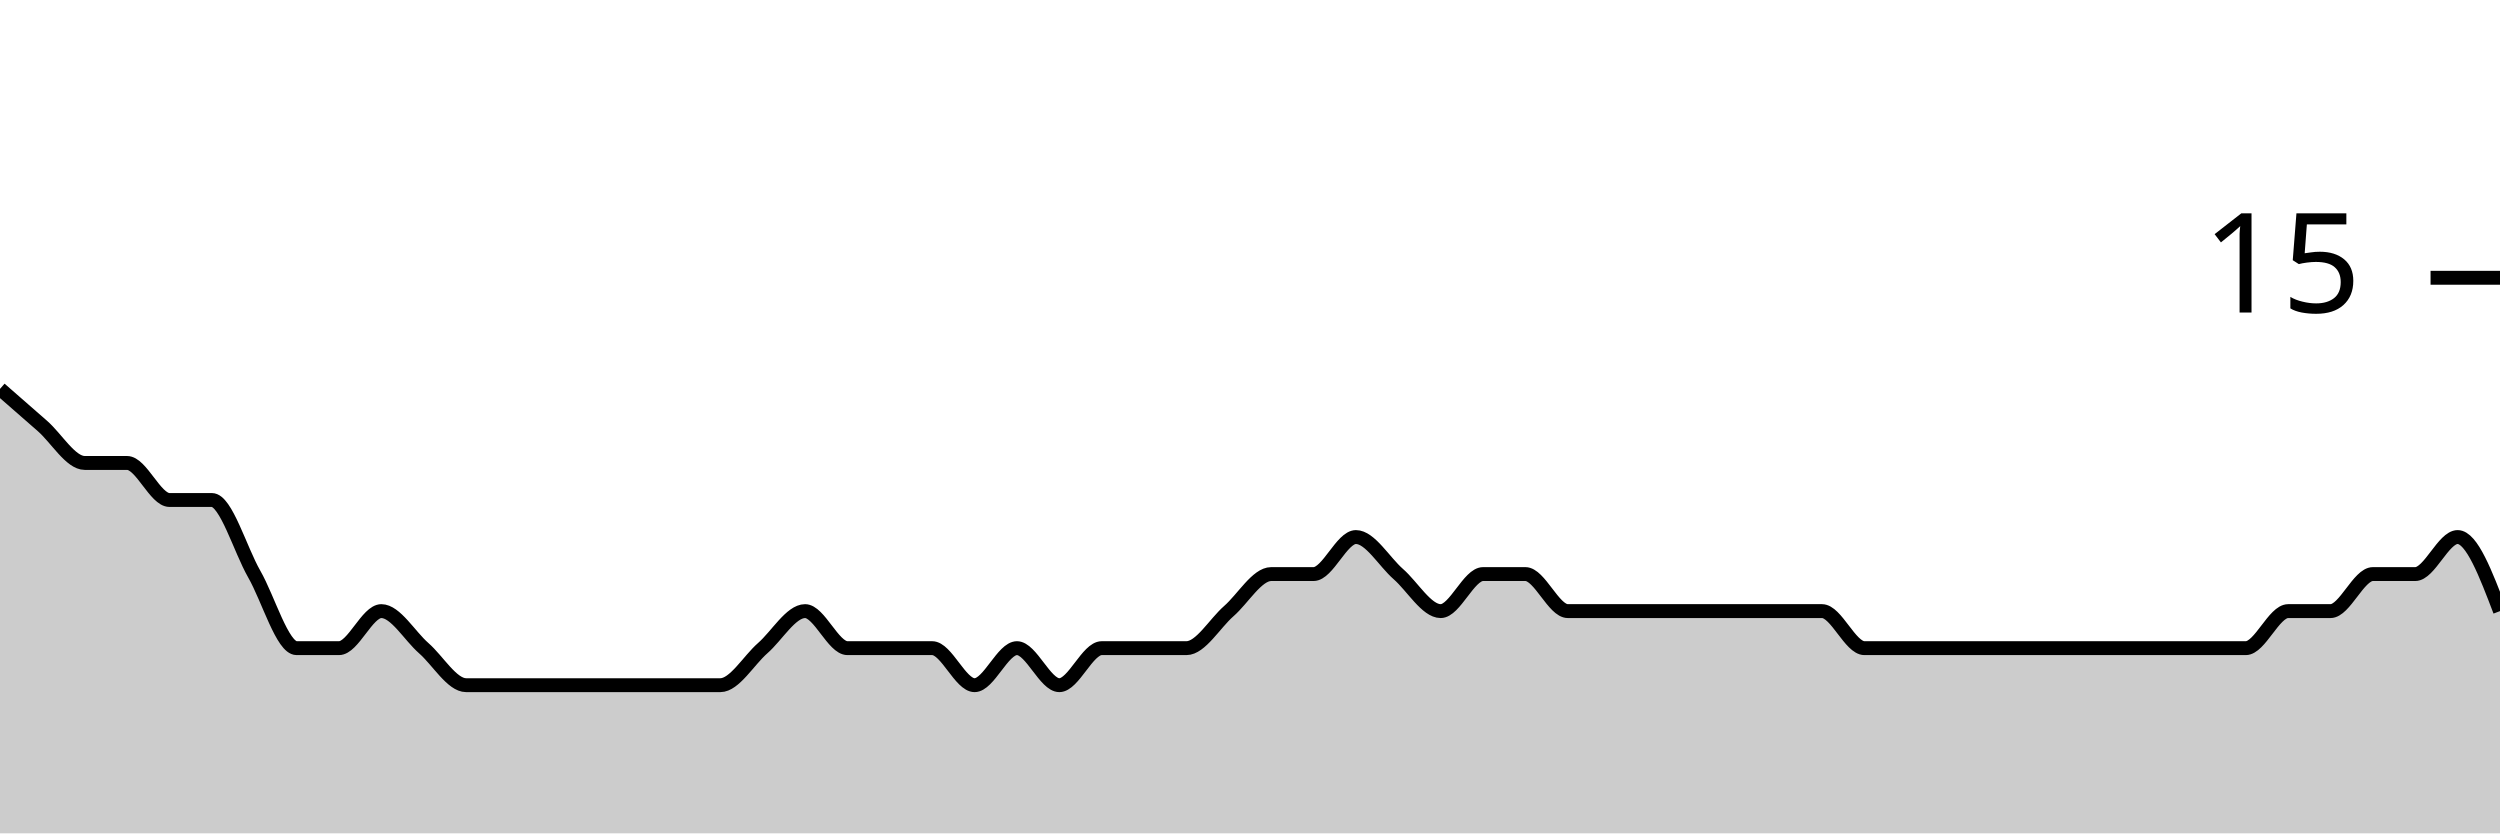
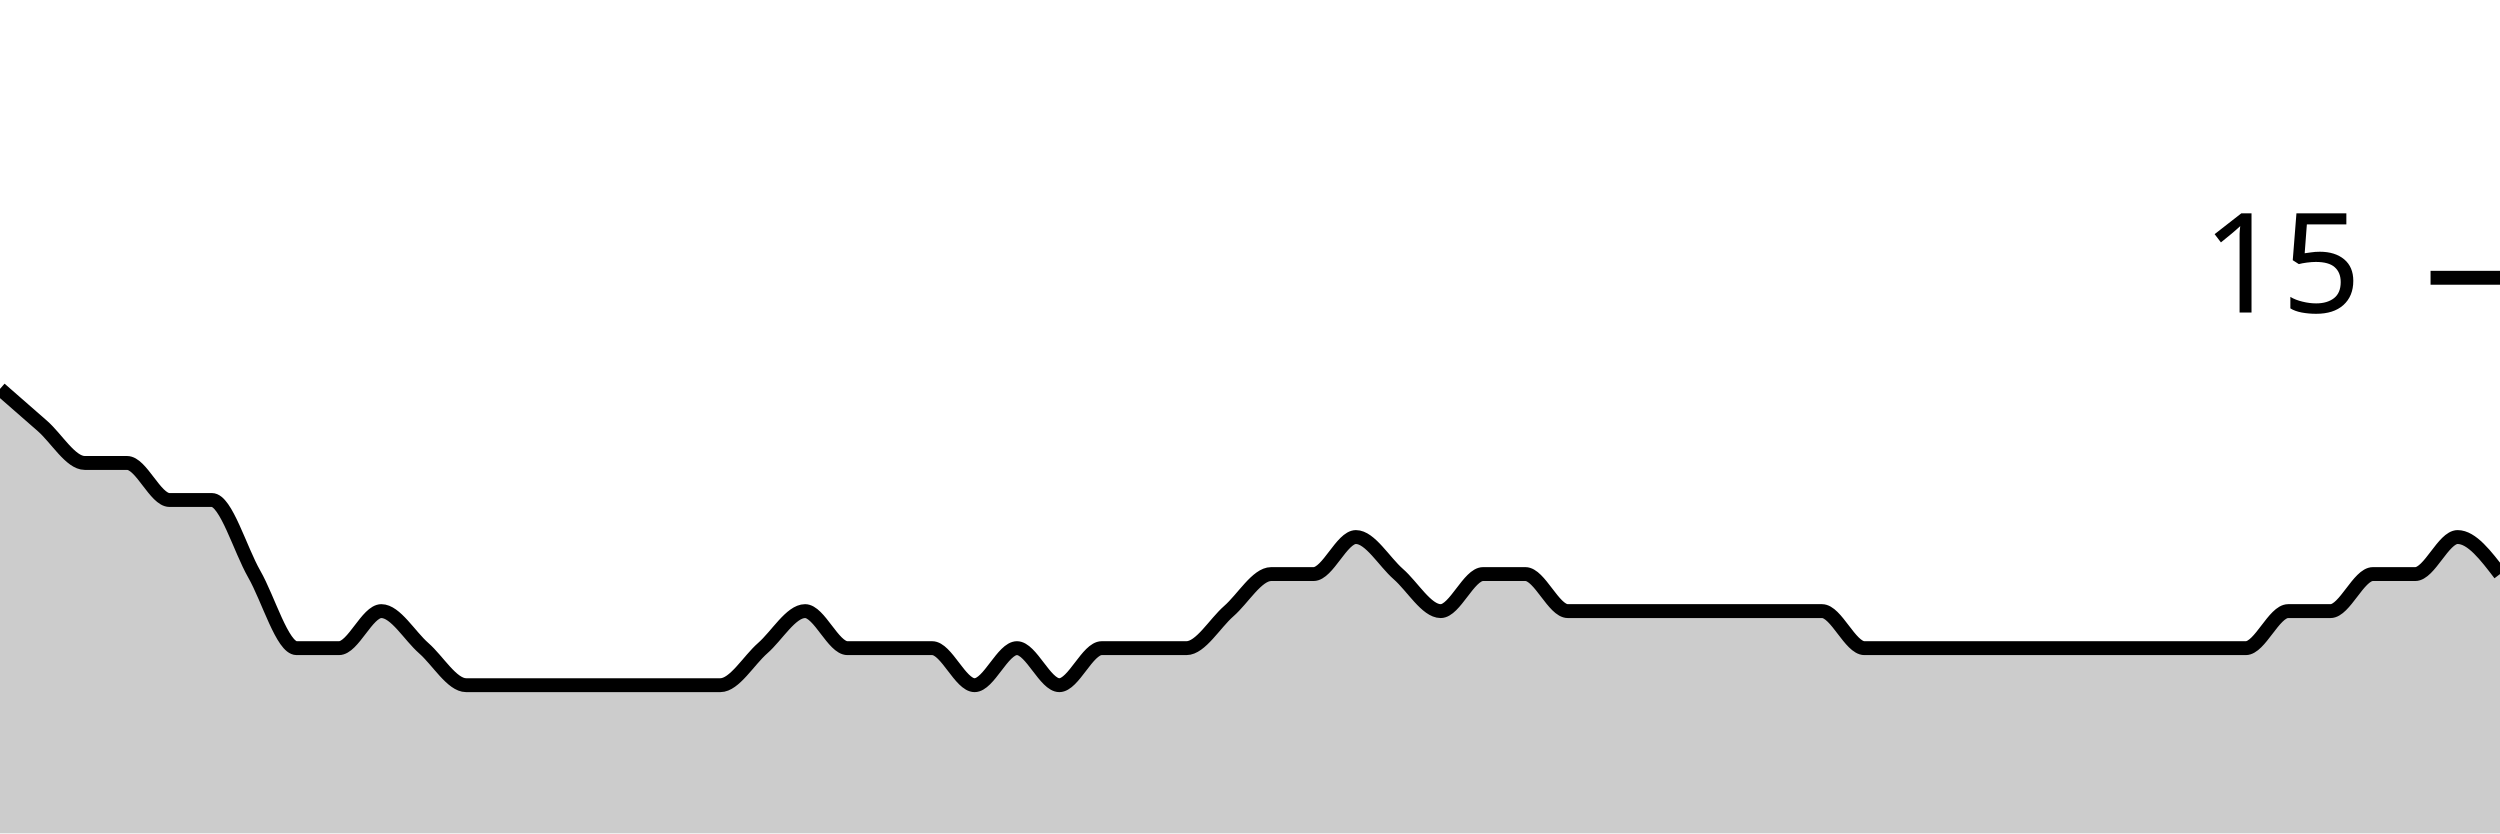
<svg xmlns="http://www.w3.org/2000/svg" viewBox="0 0 180 60">
  <g transform="translate(0,20)">
-     <path class="area" fill="rgba(0, 0, 0, 0.2)" d="M0,8C1.017,8.889,2.034,9.778,3.051,10.667C4.068,11.556,5.085,13.333,6.102,13.333C7.119,13.333,8.136,13.333,9.153,13.333C10.169,13.333,11.186,16,12.203,16C13.22,16,14.237,16,15.254,16C16.271,16,17.288,19.556,18.305,21.333C19.322,23.111,20.339,26.667,21.356,26.667C22.373,26.667,23.39,26.667,24.407,26.667C25.424,26.667,26.441,24,27.458,24C28.475,24,29.492,25.778,30.508,26.667C31.525,27.556,32.542,29.333,33.559,29.333C34.576,29.333,35.593,29.333,36.61,29.333C37.627,29.333,38.644,29.333,39.661,29.333C40.678,29.333,41.695,29.333,42.712,29.333C43.729,29.333,44.746,29.333,45.763,29.333C46.78,29.333,47.797,29.333,48.814,29.333C49.831,29.333,50.847,29.333,51.864,29.333C52.881,29.333,53.898,27.556,54.915,26.667C55.932,25.778,56.949,24,57.966,24C58.983,24,60,26.667,61.017,26.667C62.034,26.667,63.051,26.667,64.068,26.667C65.085,26.667,66.102,26.667,67.119,26.667C68.136,26.667,69.153,29.333,70.169,29.333C71.186,29.333,72.203,26.667,73.22,26.667C74.237,26.667,75.254,29.333,76.271,29.333C77.288,29.333,78.305,26.667,79.322,26.667C80.339,26.667,81.356,26.667,82.373,26.667C83.39,26.667,84.407,26.667,85.424,26.667C86.441,26.667,87.458,24.889,88.475,24C89.492,23.111,90.508,21.333,91.525,21.333C92.542,21.333,93.559,21.333,94.576,21.333C95.593,21.333,96.61,18.667,97.627,18.667C98.644,18.667,99.661,20.444,100.678,21.333C101.695,22.222,102.712,24,103.729,24C104.746,24,105.763,21.333,106.78,21.333C107.797,21.333,108.814,21.333,109.831,21.333C110.847,21.333,111.864,24,112.881,24C113.898,24,114.915,24,115.932,24C116.949,24,117.966,24,118.983,24C120,24,121.017,24,122.034,24C123.051,24,124.068,24,125.085,24C126.102,24,127.119,24,128.136,24C129.153,24,130.169,24,131.186,24C132.203,24,133.22,26.667,134.237,26.667C135.254,26.667,136.271,26.667,137.288,26.667C138.305,26.667,139.322,26.667,140.339,26.667C141.356,26.667,142.373,26.667,143.39,26.667C144.407,26.667,145.424,26.667,146.441,26.667C147.458,26.667,148.475,26.667,149.492,26.667C150.508,26.667,151.525,26.667,152.542,26.667C153.559,26.667,154.576,26.667,155.593,26.667C156.61,26.667,157.627,26.667,158.644,26.667C159.661,26.667,160.678,26.667,161.695,26.667C162.712,26.667,163.729,24,164.746,24C165.763,24,166.78,24,167.797,24C168.814,24,169.831,21.333,170.847,21.333C171.864,21.333,172.881,21.333,173.898,21.333C174.915,21.333,175.932,18.667,176.949,18.667C177.966,18.667,178.983,21.333,180,24L180,40C178.983,40,177.966,40,176.949,40C175.932,40,174.915,40,173.898,40C172.881,40,171.864,40,170.847,40C169.831,40,168.814,40,167.797,40C166.78,40,165.763,40,164.746,40C163.729,40,162.712,40,161.695,40C160.678,40,159.661,40,158.644,40C157.627,40,156.61,40,155.593,40C154.576,40,153.559,40,152.542,40C151.525,40,150.508,40,149.492,40C148.475,40,147.458,40,146.441,40C145.424,40,144.407,40,143.39,40C142.373,40,141.356,40,140.339,40C139.322,40,138.305,40,137.288,40C136.271,40,135.254,40,134.237,40C133.22,40,132.203,40,131.186,40C130.169,40,129.153,40,128.136,40C127.119,40,126.102,40,125.085,40C124.068,40,123.051,40,122.034,40C121.017,40,120,40,118.983,40C117.966,40,116.949,40,115.932,40C114.915,40,113.898,40,112.881,40C111.864,40,110.847,40,109.831,40C108.814,40,107.797,40,106.78,40C105.763,40,104.746,40,103.729,40C102.712,40,101.695,40,100.678,40C99.661,40,98.644,40,97.627,40C96.61,40,95.593,40,94.576,40C93.559,40,92.542,40,91.525,40C90.508,40,89.492,40,88.475,40C87.458,40,86.441,40,85.424,40C84.407,40,83.39,40,82.373,40C81.356,40,80.339,40,79.322,40C78.305,40,77.288,40,76.271,40C75.254,40,74.237,40,73.22,40C72.203,40,71.186,40,70.169,40C69.153,40,68.136,40,67.119,40C66.102,40,65.085,40,64.068,40C63.051,40,62.034,40,61.017,40C60,40,58.983,40,57.966,40C56.949,40,55.932,40,54.915,40C53.898,40,52.881,40,51.864,40C50.847,40,49.831,40,48.814,40C47.797,40,46.78,40,45.763,40C44.746,40,43.729,40,42.712,40C41.695,40,40.678,40,39.661,40C38.644,40,37.627,40,36.61,40C35.593,40,34.576,40,33.559,40C32.542,40,31.525,40,30.508,40C29.492,40,28.475,40,27.458,40C26.441,40,25.424,40,24.407,40C23.39,40,22.373,40,21.356,40C20.339,40,19.322,40,18.305,40C17.288,40,16.271,40,15.254,40C14.237,40,13.22,40,12.203,40C11.186,40,10.169,40,9.153,40C8.136,40,7.119,40,6.102,40C5.085,40,4.068,40,3.051,40C2.034,40,1.017,40,0,40Z" />
-     <path class="line" stroke="black" fill="none" d="M0,8C1.017,8.889,2.034,9.778,3.051,10.667C4.068,11.556,5.085,13.333,6.102,13.333C7.119,13.333,8.136,13.333,9.153,13.333C10.169,13.333,11.186,16,12.203,16C13.22,16,14.237,16,15.254,16C16.271,16,17.288,19.556,18.305,21.333C19.322,23.111,20.339,26.667,21.356,26.667C22.373,26.667,23.39,26.667,24.407,26.667C25.424,26.667,26.441,24,27.458,24C28.475,24,29.492,25.778,30.508,26.667C31.525,27.556,32.542,29.333,33.559,29.333C34.576,29.333,35.593,29.333,36.61,29.333C37.627,29.333,38.644,29.333,39.661,29.333C40.678,29.333,41.695,29.333,42.712,29.333C43.729,29.333,44.746,29.333,45.763,29.333C46.78,29.333,47.797,29.333,48.814,29.333C49.831,29.333,50.847,29.333,51.864,29.333C52.881,29.333,53.898,27.556,54.915,26.667C55.932,25.778,56.949,24,57.966,24C58.983,24,60,26.667,61.017,26.667C62.034,26.667,63.051,26.667,64.068,26.667C65.085,26.667,66.102,26.667,67.119,26.667C68.136,26.667,69.153,29.333,70.169,29.333C71.186,29.333,72.203,26.667,73.22,26.667C74.237,26.667,75.254,29.333,76.271,29.333C77.288,29.333,78.305,26.667,79.322,26.667C80.339,26.667,81.356,26.667,82.373,26.667C83.39,26.667,84.407,26.667,85.424,26.667C86.441,26.667,87.458,24.889,88.475,24C89.492,23.111,90.508,21.333,91.525,21.333C92.542,21.333,93.559,21.333,94.576,21.333C95.593,21.333,96.61,18.667,97.627,18.667C98.644,18.667,99.661,20.444,100.678,21.333C101.695,22.222,102.712,24,103.729,24C104.746,24,105.763,21.333,106.78,21.333C107.797,21.333,108.814,21.333,109.831,21.333C110.847,21.333,111.864,24,112.881,24C113.898,24,114.915,24,115.932,24C116.949,24,117.966,24,118.983,24C120,24,121.017,24,122.034,24C123.051,24,124.068,24,125.085,24C126.102,24,127.119,24,128.136,24C129.153,24,130.169,24,131.186,24C132.203,24,133.22,26.667,134.237,26.667C135.254,26.667,136.271,26.667,137.288,26.667C138.305,26.667,139.322,26.667,140.339,26.667C141.356,26.667,142.373,26.667,143.39,26.667C144.407,26.667,145.424,26.667,146.441,26.667C147.458,26.667,148.475,26.667,149.492,26.667C150.508,26.667,151.525,26.667,152.542,26.667C153.559,26.667,154.576,26.667,155.593,26.667C156.61,26.667,157.627,26.667,158.644,26.667C159.661,26.667,160.678,26.667,161.695,26.667C162.712,26.667,163.729,24,164.746,24C165.763,24,166.78,24,167.797,24C168.814,24,169.831,21.333,170.847,21.333C171.864,21.333,172.881,21.333,173.898,21.333C174.915,21.333,175.932,18.667,176.949,18.667C177.966,18.667,178.983,21.333,180,24" />
+     <path class="area" fill="rgba(0, 0, 0, 0.2)" d="M0,8C1.017,8.889,2.034,9.778,3.051,10.667C4.068,11.556,5.085,13.333,6.102,13.333C7.119,13.333,8.136,13.333,9.153,13.333C10.169,13.333,11.186,16,12.203,16C13.22,16,14.237,16,15.254,16C16.271,16,17.288,19.556,18.305,21.333C19.322,23.111,20.339,26.667,21.356,26.667C22.373,26.667,23.39,26.667,24.407,26.667C25.424,26.667,26.441,24,27.458,24C28.475,24,29.492,25.778,30.508,26.667C31.525,27.556,32.542,29.333,33.559,29.333C34.576,29.333,35.593,29.333,36.61,29.333C37.627,29.333,38.644,29.333,39.661,29.333C40.678,29.333,41.695,29.333,42.712,29.333C43.729,29.333,44.746,29.333,45.763,29.333C46.78,29.333,47.797,29.333,48.814,29.333C49.831,29.333,50.847,29.333,51.864,29.333C52.881,29.333,53.898,27.556,54.915,26.667C55.932,25.778,56.949,24,57.966,24C58.983,24,60,26.667,61.017,26.667C62.034,26.667,63.051,26.667,64.068,26.667C65.085,26.667,66.102,26.667,67.119,26.667C68.136,26.667,69.153,29.333,70.169,29.333C71.186,29.333,72.203,26.667,73.22,26.667C74.237,26.667,75.254,29.333,76.271,29.333C77.288,29.333,78.305,26.667,79.322,26.667C80.339,26.667,81.356,26.667,82.373,26.667C83.39,26.667,84.407,26.667,85.424,26.667C86.441,26.667,87.458,24.889,88.475,24C89.492,23.111,90.508,21.333,91.525,21.333C92.542,21.333,93.559,21.333,94.576,21.333C95.593,21.333,96.61,18.667,97.627,18.667C98.644,18.667,99.661,20.444,100.678,21.333C101.695,22.222,102.712,24,103.729,24C104.746,24,105.763,21.333,106.78,21.333C107.797,21.333,108.814,21.333,109.831,21.333C110.847,21.333,111.864,24,112.881,24C113.898,24,114.915,24,115.932,24C116.949,24,117.966,24,118.983,24C120,24,121.017,24,122.034,24C123.051,24,124.068,24,125.085,24C126.102,24,127.119,24,128.136,24C129.153,24,130.169,24,131.186,24C132.203,24,133.22,26.667,134.237,26.667C135.254,26.667,136.271,26.667,137.288,26.667C138.305,26.667,139.322,26.667,140.339,26.667C141.356,26.667,142.373,26.667,143.39,26.667C144.407,26.667,145.424,26.667,146.441,26.667C147.458,26.667,148.475,26.667,149.492,26.667C150.508,26.667,151.525,26.667,152.542,26.667C153.559,26.667,154.576,26.667,155.593,26.667C156.61,26.667,157.627,26.667,158.644,26.667C159.661,26.667,160.678,26.667,161.695,26.667C162.712,26.667,163.729,24,164.746,24C165.763,24,166.78,24,167.797,24C168.814,24,169.831,21.333,170.847,21.333C171.864,21.333,172.881,21.333,173.898,21.333C174.915,21.333,175.932,18.667,176.949,18.667C177.966,18.667,178.983,20,180,21.333L180,40C178.983,40,177.966,40,176.949,40C175.932,40,174.915,40,173.898,40C172.881,40,171.864,40,170.847,40C169.831,40,168.814,40,167.797,40C166.78,40,165.763,40,164.746,40C163.729,40,162.712,40,161.695,40C160.678,40,159.661,40,158.644,40C157.627,40,156.61,40,155.593,40C154.576,40,153.559,40,152.542,40C151.525,40,150.508,40,149.492,40C148.475,40,147.458,40,146.441,40C145.424,40,144.407,40,143.39,40C142.373,40,141.356,40,140.339,40C139.322,40,138.305,40,137.288,40C136.271,40,135.254,40,134.237,40C133.22,40,132.203,40,131.186,40C130.169,40,129.153,40,128.136,40C127.119,40,126.102,40,125.085,40C124.068,40,123.051,40,122.034,40C121.017,40,120,40,118.983,40C117.966,40,116.949,40,115.932,40C114.915,40,113.898,40,112.881,40C111.864,40,110.847,40,109.831,40C108.814,40,107.797,40,106.78,40C105.763,40,104.746,40,103.729,40C102.712,40,101.695,40,100.678,40C99.661,40,98.644,40,97.627,40C96.61,40,95.593,40,94.576,40C93.559,40,92.542,40,91.525,40C90.508,40,89.492,40,88.475,40C87.458,40,86.441,40,85.424,40C84.407,40,83.39,40,82.373,40C81.356,40,80.339,40,79.322,40C78.305,40,77.288,40,76.271,40C75.254,40,74.237,40,73.22,40C72.203,40,71.186,40,70.169,40C69.153,40,68.136,40,67.119,40C66.102,40,65.085,40,64.068,40C63.051,40,62.034,40,61.017,40C60,40,58.983,40,57.966,40C56.949,40,55.932,40,54.915,40C53.898,40,52.881,40,51.864,40C50.847,40,49.831,40,48.814,40C47.797,40,46.78,40,45.763,40C44.746,40,43.729,40,42.712,40C41.695,40,40.678,40,39.661,40C38.644,40,37.627,40,36.61,40C35.593,40,34.576,40,33.559,40C32.542,40,31.525,40,30.508,40C29.492,40,28.475,40,27.458,40C26.441,40,25.424,40,24.407,40C23.39,40,22.373,40,21.356,40C20.339,40,19.322,40,18.305,40C17.288,40,16.271,40,15.254,40C14.237,40,13.22,40,12.203,40C11.186,40,10.169,40,9.153,40C8.136,40,7.119,40,6.102,40C5.085,40,4.068,40,3.051,40C2.034,40,1.017,40,0,40Z" />
+     <path class="line" stroke="black" fill="none" d="M0,8C1.017,8.889,2.034,9.778,3.051,10.667C4.068,11.556,5.085,13.333,6.102,13.333C7.119,13.333,8.136,13.333,9.153,13.333C10.169,13.333,11.186,16,12.203,16C13.22,16,14.237,16,15.254,16C16.271,16,17.288,19.556,18.305,21.333C19.322,23.111,20.339,26.667,21.356,26.667C22.373,26.667,23.39,26.667,24.407,26.667C25.424,26.667,26.441,24,27.458,24C28.475,24,29.492,25.778,30.508,26.667C31.525,27.556,32.542,29.333,33.559,29.333C34.576,29.333,35.593,29.333,36.61,29.333C37.627,29.333,38.644,29.333,39.661,29.333C40.678,29.333,41.695,29.333,42.712,29.333C43.729,29.333,44.746,29.333,45.763,29.333C46.78,29.333,47.797,29.333,48.814,29.333C49.831,29.333,50.847,29.333,51.864,29.333C52.881,29.333,53.898,27.556,54.915,26.667C55.932,25.778,56.949,24,57.966,24C58.983,24,60,26.667,61.017,26.667C62.034,26.667,63.051,26.667,64.068,26.667C65.085,26.667,66.102,26.667,67.119,26.667C68.136,26.667,69.153,29.333,70.169,29.333C71.186,29.333,72.203,26.667,73.22,26.667C74.237,26.667,75.254,29.333,76.271,29.333C77.288,29.333,78.305,26.667,79.322,26.667C80.339,26.667,81.356,26.667,82.373,26.667C83.39,26.667,84.407,26.667,85.424,26.667C86.441,26.667,87.458,24.889,88.475,24C89.492,23.111,90.508,21.333,91.525,21.333C92.542,21.333,93.559,21.333,94.576,21.333C95.593,21.333,96.61,18.667,97.627,18.667C98.644,18.667,99.661,20.444,100.678,21.333C101.695,22.222,102.712,24,103.729,24C104.746,24,105.763,21.333,106.78,21.333C107.797,21.333,108.814,21.333,109.831,21.333C110.847,21.333,111.864,24,112.881,24C113.898,24,114.915,24,115.932,24C116.949,24,117.966,24,118.983,24C120,24,121.017,24,122.034,24C123.051,24,124.068,24,125.085,24C126.102,24,127.119,24,128.136,24C129.153,24,130.169,24,131.186,24C132.203,24,133.22,26.667,134.237,26.667C135.254,26.667,136.271,26.667,137.288,26.667C138.305,26.667,139.322,26.667,140.339,26.667C141.356,26.667,142.373,26.667,143.39,26.667C144.407,26.667,145.424,26.667,146.441,26.667C147.458,26.667,148.475,26.667,149.492,26.667C150.508,26.667,151.525,26.667,152.542,26.667C153.559,26.667,154.576,26.667,155.593,26.667C156.61,26.667,157.627,26.667,158.644,26.667C159.661,26.667,160.678,26.667,161.695,26.667C162.712,26.667,163.729,24,164.746,24C165.763,24,166.78,24,167.797,24C168.814,24,169.831,21.333,170.847,21.333C171.864,21.333,172.881,21.333,173.898,21.333C174.915,21.333,175.932,18.667,176.949,18.667C177.966,18.667,178.983,20,180,21.333" />
    <path class="axis-ceiling" stroke-width="1" stroke="black" fill="none" d="M175,0L180,0" />
    <text class="axis-ceiling-label" font-family="sans-serif" text-anchor="end" font-size="10px" x="170" y="2.5">15</text>
  </g>
</svg>
